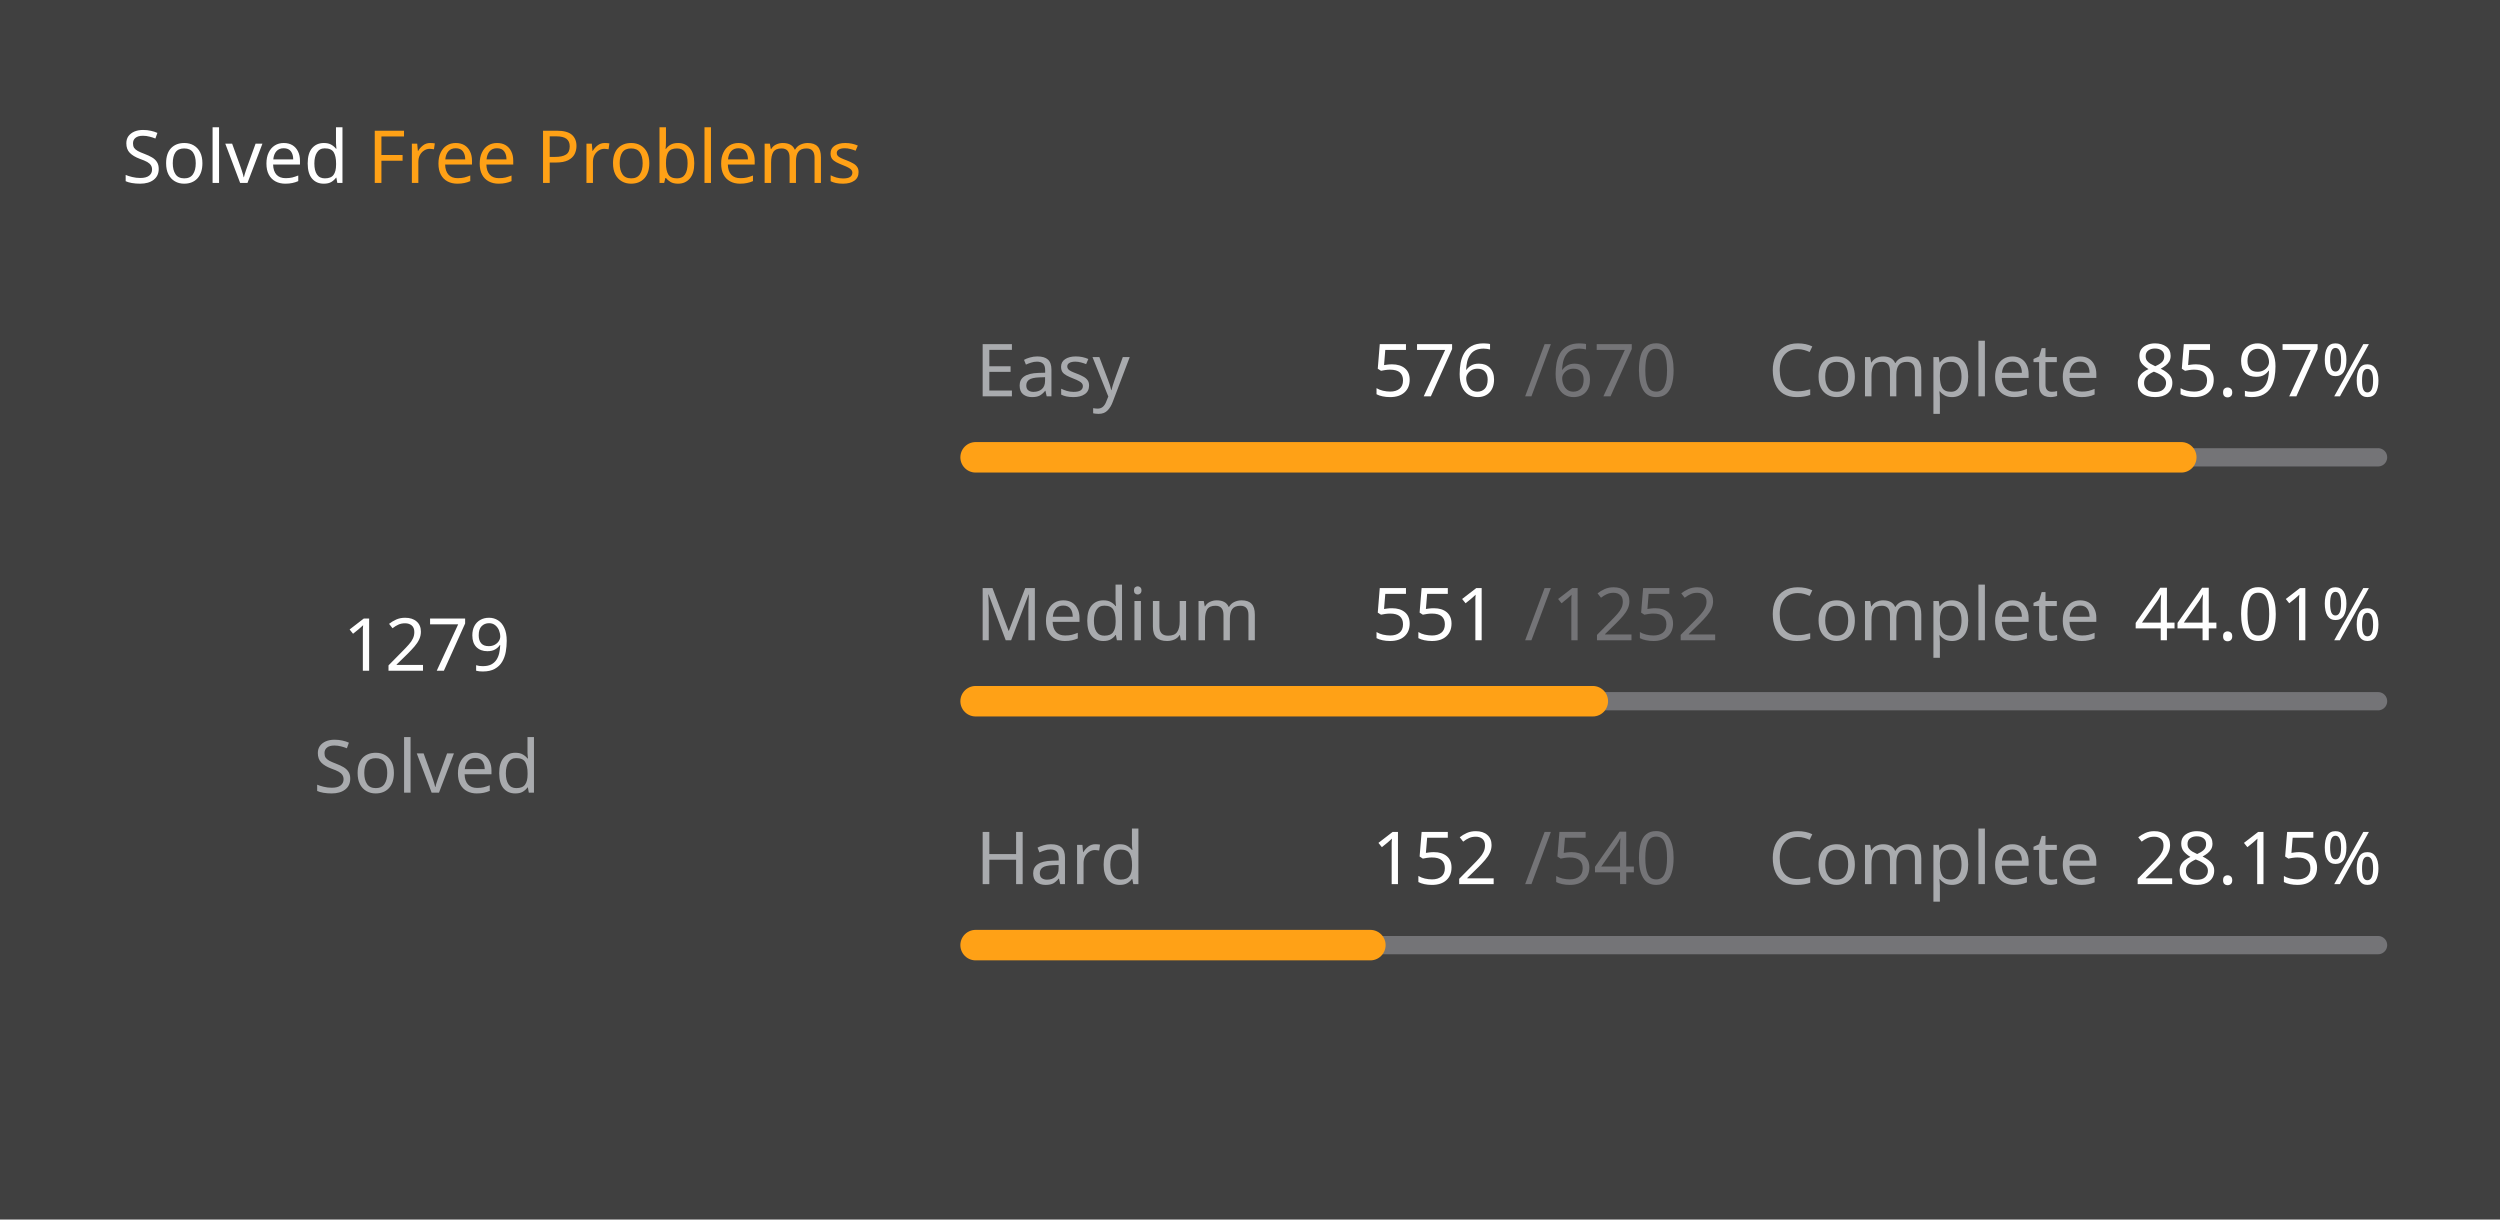
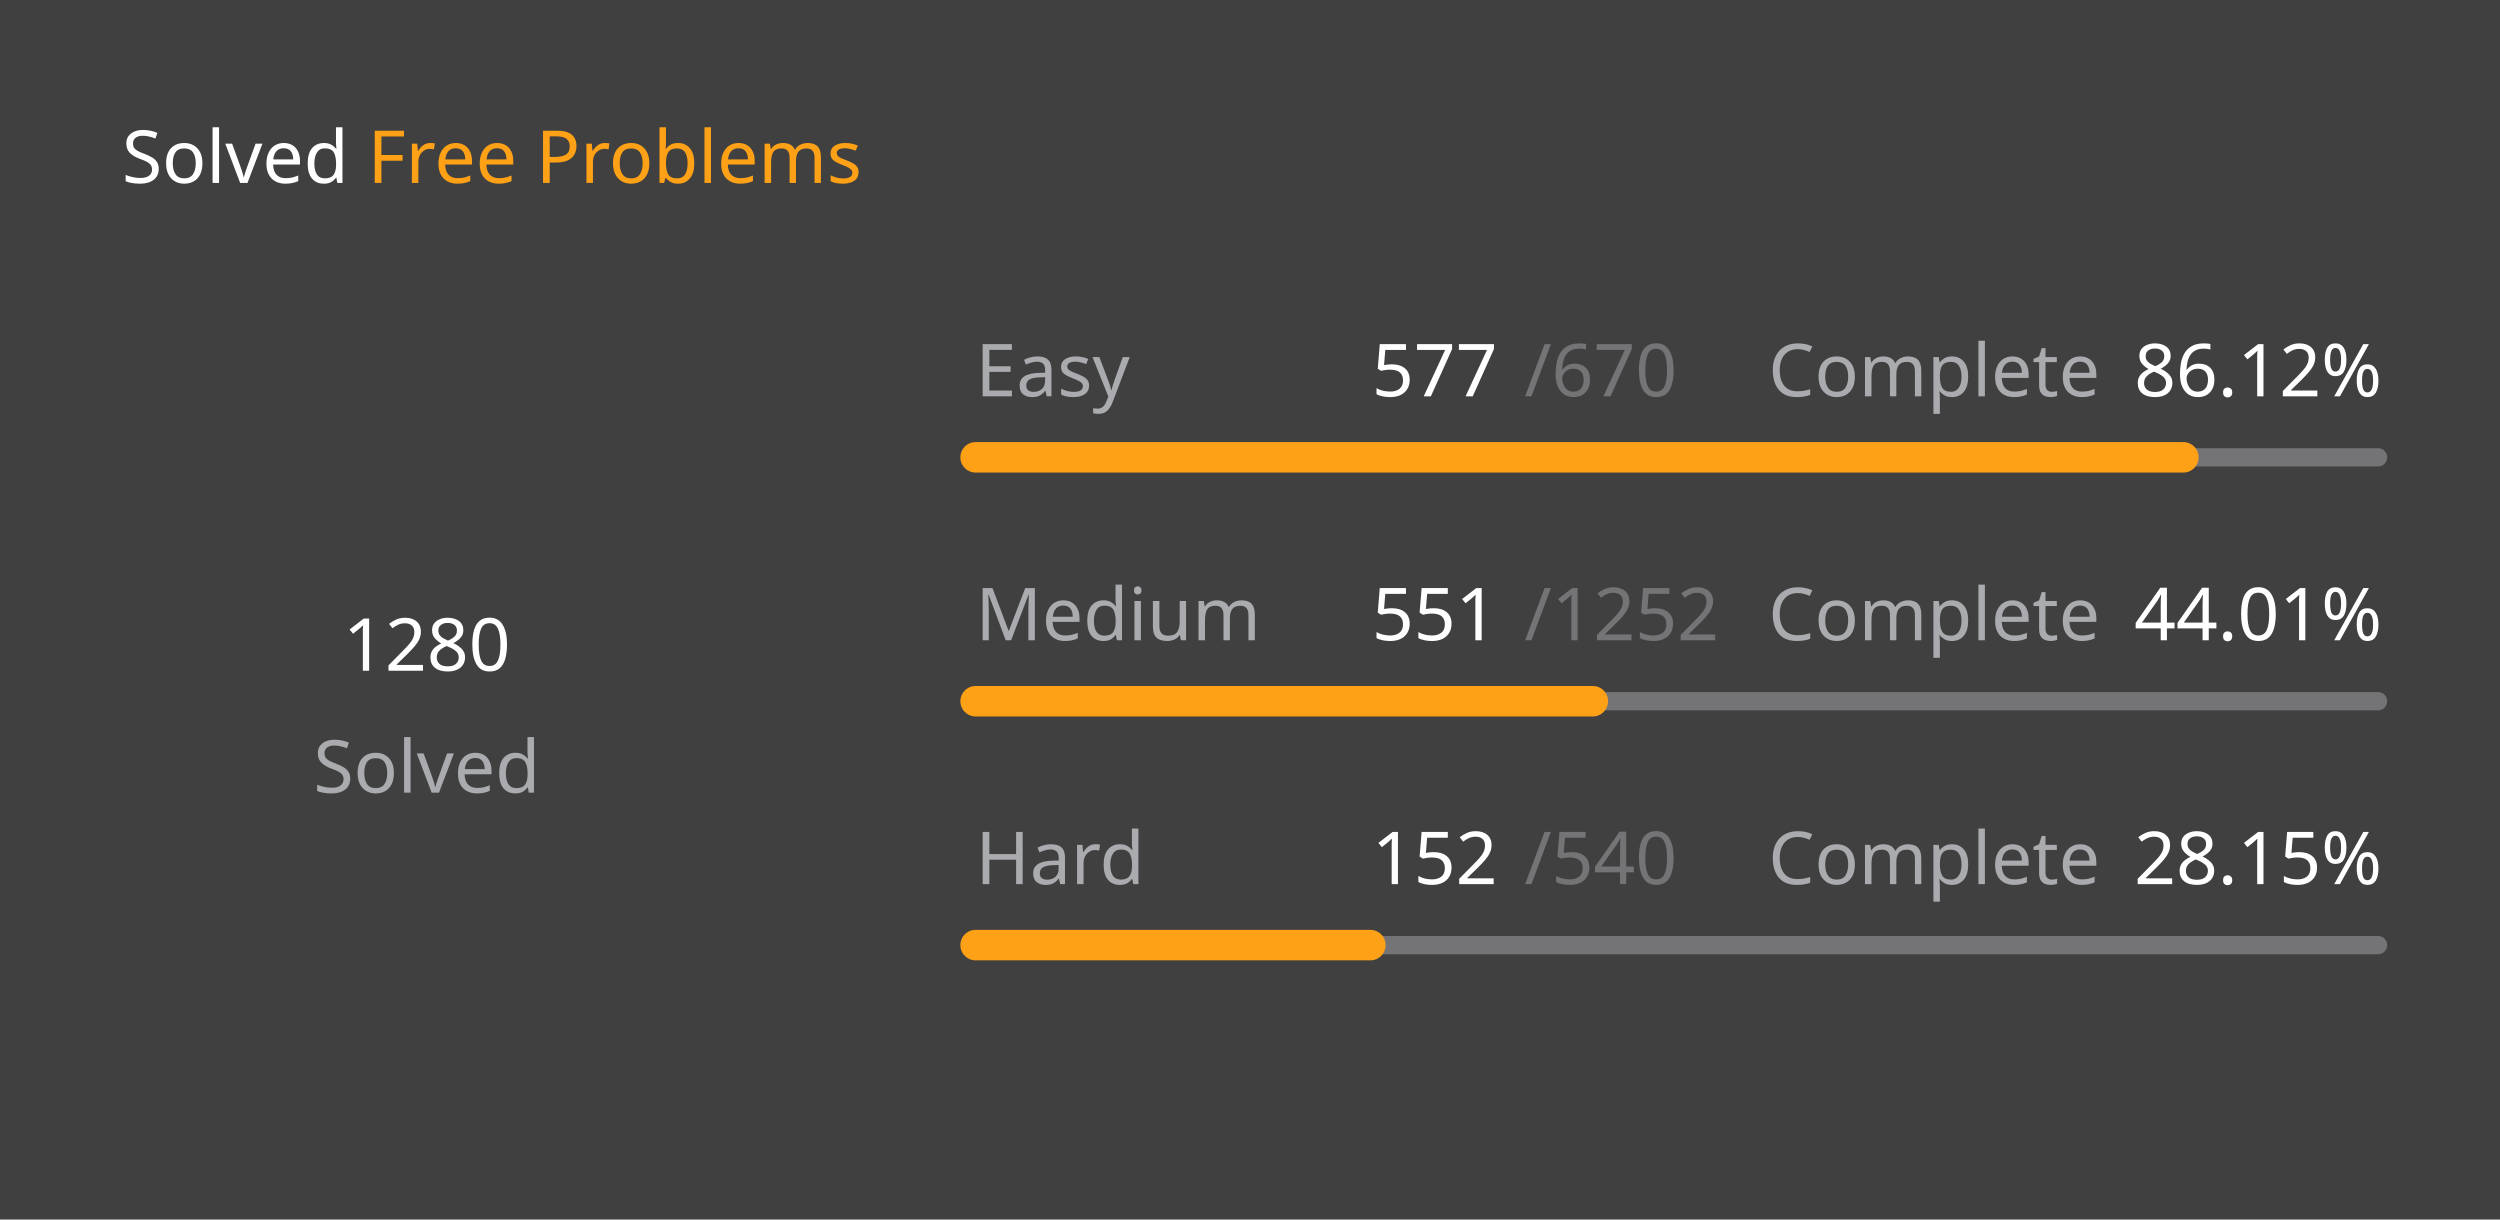
<svg xmlns="http://www.w3.org/2000/svg" version="1.1" height="200" width="410" viewBox="0 0 410 200">
  <style>*{font-family: "Segoe UI", Tahoma, Geneva, Verdana, sans-serif;}</style>
  <style>.title{font-weight: 500;font-size: 1rem;}</style>
  <style>.rotate-90{transform: rotate(-90deg);transform-origin: center;transform-box: fill-box;}</style>
  <style>.state{font-size: .75rem;}</style>
  <style>.light{color: #ffffff;fill: #ffffff;}</style>
  <style>.light-gray{color: #eff2f699;fill: #eff2f699;}</style>
  <style>.dark-gray{color: #ebebf54d;fill: #ebebf54d;}</style>
  <style>.gray{color: #747474;fill: #747474;}</style>
  <style>.orange{color: #ffa116;fill: #ffa116;}</style>
  <style>.background{color: #404040;fill: #404040;}</style>
  <rect fill="#404040" x="0" y="0" width="410" height="200" rx="0.5rem" />
  <g text-anchor="start" text-decoration="1" class="title">
    <text x="20" y="30">
      <tspan class="light">Solved</tspan>
      <tspan class="orange">Free Problems</tspan>
    </text>
  </g>
  <g class="rotate-90">
    <circle fill="none" cx="70" cy="110" r="46" stroke="#747474" stroke-width="3" stroke-linecap="round" />
-     <circle fill="none" cx="70" cy="110" r="46" stroke="#ffa116" stroke-width="5" stroke-linecap="round" stroke-dasharray="150.148 138.878" stroke-dashoffset="0" data-difficult="ALL" />
+     <circle fill="none" cx="70" cy="110" r="46" stroke="#ffa116" stroke-width="5" stroke-linecap="round" stroke-dasharray="150.266 138.761" stroke-dashoffset="0" data-difficult="ALL" />
  </g>
  <g class="state">
    <g text-anchor="middle">
-       <text x="70" y="110" class="light" font-size="1.2rem">1279</text>
+       <text x="70" y="110" class="light" font-size="1.2rem">1280</text>
      <text x="70" y="130" class="light-gray">Solved</text>
    </g>
    <g>
      <text x="160" y="65" class="light-gray">Easy</text>
-       <text x="225" y="65" class="light">576</text>
+       <text x="225" y="65" class="light">577</text>
      <text x="250" y="65" class="dark-gray">/670</text>
      <text x="290" y="65" class="light-gray">Complete</text>
-       <text x="350" y="65" class="light">85.97%</text>
+       <text x="350" y="65" class="light">86.12%</text>
      <path d="M 160 75 L 390 75" stroke-linecap="round" stroke-linejoin="round" stroke="#ebebf54d" stroke-width="3" />
-       <path d="M 160 75 L 357.731 75" stroke-linecap="round" stroke-linejoin="round" stroke="#ffa116" stroke-width="5" />
+       <path d="M 160 75 L 358.075 75" stroke-linecap="round" stroke-linejoin="round" stroke="#ffa116" stroke-width="5" />
    </g>
    <g>
      <text x="160" y="105" class="light-gray">Medium</text>
      <text x="225" y="105" class="light">551</text>
      <text x="250" y="105" class="dark-gray">/1252</text>
      <text x="290" y="105" class="light-gray">Complete</text>
      <text x="350" y="105" class="light">44.01%</text>
      <path d="M 160 115 L 390 115" stroke-linecap="round" stroke-linejoin="round" stroke="#ebebf54d" stroke-width="3" />
      <path d="M 160 115 L 261.222 115" stroke-linecap="round" stroke-linejoin="round" stroke="#ffa116" stroke-width="5" />
    </g>
    <g>
      <text x="160" y="145" class="light-gray">Hard</text>
      <text x="225" y="145" class="light">152</text>
      <text x="250" y="145" class="dark-gray">/540</text>
      <text x="290" y="145" class="light-gray">Complete</text>
      <text x="350" y="145" class="light">28.15%</text>
      <path d="M 160 155 L 390 155" stroke-linecap="round" stroke-linejoin="round" stroke="#ebebf54d" stroke-width="3" />
      <path d="M 160 155 L 224.741 155" stroke-linecap="round" stroke-linejoin="round" stroke="#ffa116" stroke-width="5" />
    </g>
  </g>
</svg>
